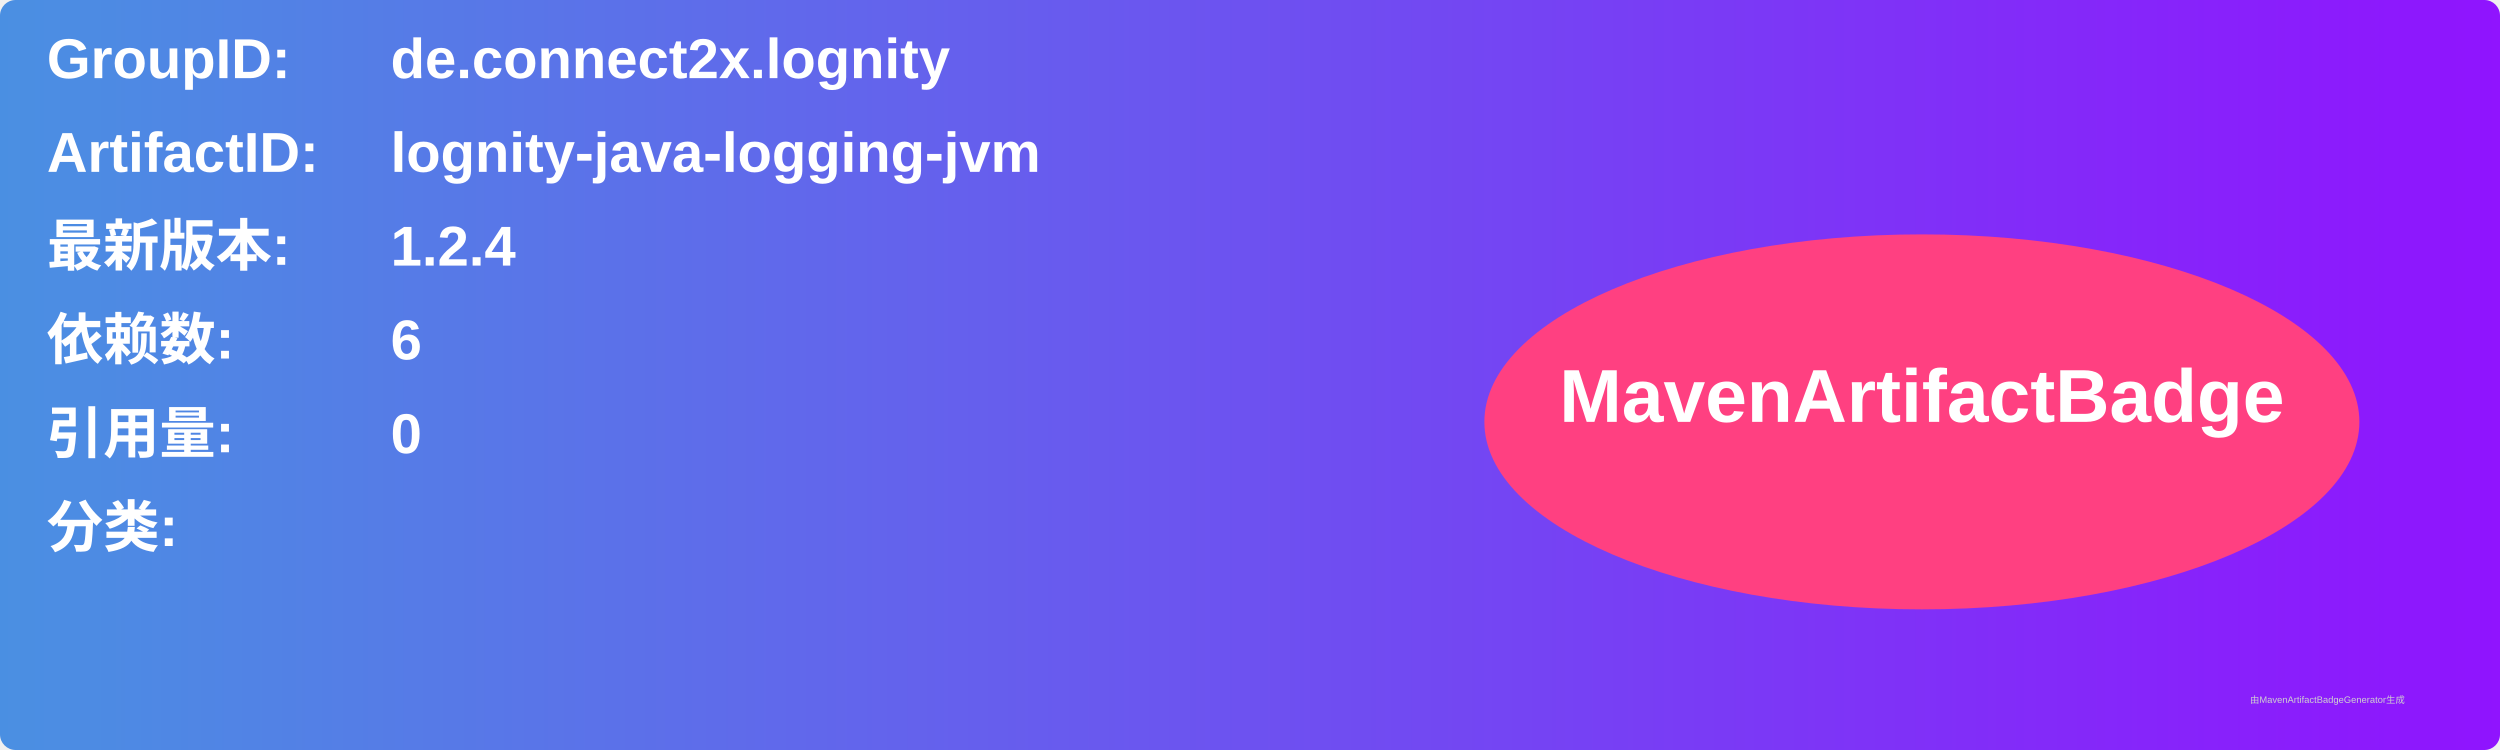
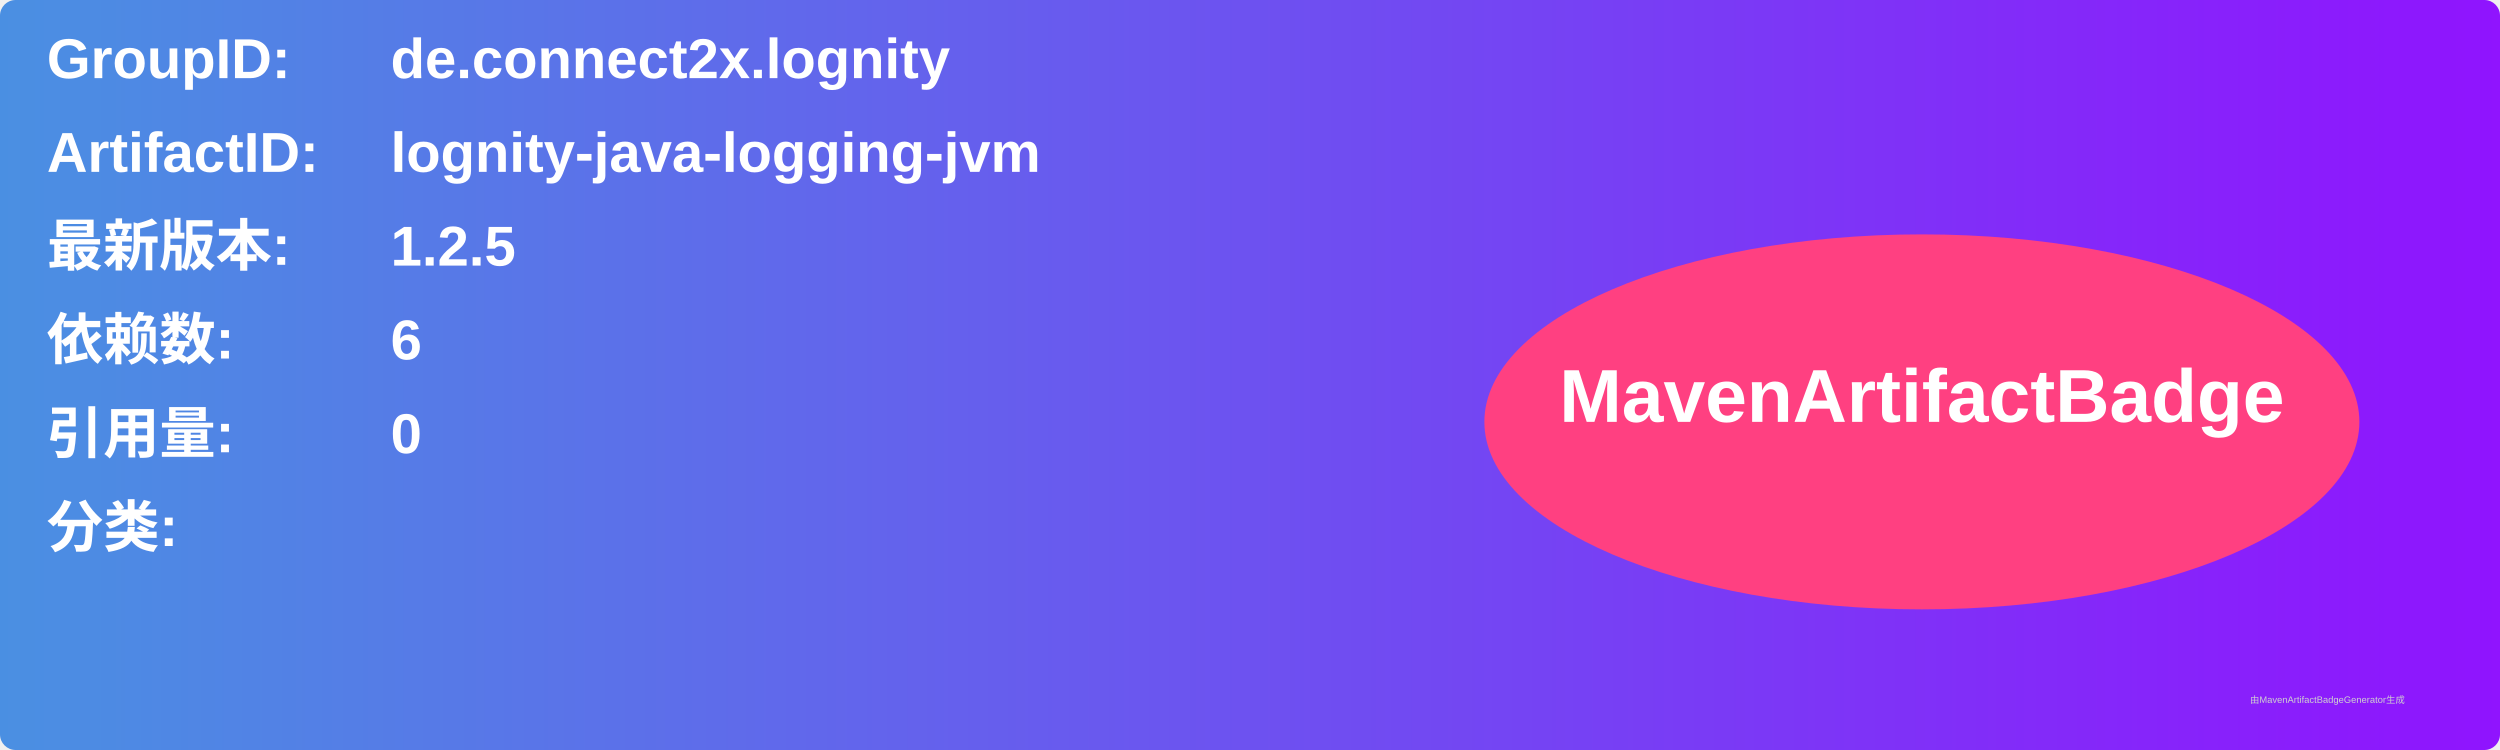
<svg xmlns="http://www.w3.org/2000/svg" width="800" height="240" viewBox="0 0 800 240">
  <linearGradient id="grad" x1="0%" y1="0%" x2="100%" y2="0%">
    <stop offset="0%" stop-color="#4a90e2" />
    <stop offset="100%" stop-color="#9013fe" />
  </linearGradient>
  <rect width="100%" height="100%" rx="5" ry="5" fill="url(#grad)" />
  <g transform="translate(15, 15)">
    <text x="0" y="10" font-family="Arial" font-size="18" fill="white" font-weight="bold" width="260">GroupID:</text>
    <text x="110" y="10" font-family="Arial" font-size="18" fill="white" font-weight="bold" width="460">de.connect2x.lognity</text>
    <text x="0" y="40" font-family="Arial" font-size="18" fill="white" font-weight="bold" width="260">ArtifactID:</text>
    <text x="110" y="40" font-family="Arial" font-size="18" fill="white" font-weight="bold" width="460">lognity-java-logging-jvm</text>
    <text x="0" y="70" font-family="Arial" font-size="18" fill="white" font-weight="bold">最新版本:</text>
    <text x="110" y="70" font-family="Arial" font-size="18" fill="white" font-weight="bold">
-       <tspan font-weight="bold">1.2.4</tspan>
+       <tspan font-weight="bold">1.2.5</tspan>
    </text>
    <text x="0" y="100" font-family="Arial" font-size="18" fill="white" font-weight="bold">依赖数: </text>
    <text x="110" y="100" font-family="Arial" font-size="18" fill="white">
      <tspan font-weight="bold">6</tspan>
    </text>
    <text x="0" y="130" font-family="Arial" font-size="18" fill="white" font-weight="bold">引用量: </text>
    <text x="110" y="130" font-family="Arial" font-size="18" fill="white">
      <tspan font-weight="bold">0</tspan>
    </text>
    <text x="0" y="160" font-family="Arial" font-size="18" fill="white" font-weight="bold">分类:</text>
    <text x="10" y="190" font-family="Arial" font-size="10" fill="white">
      <tspan font-weight="bold" />
    </text>
    <ellipse cx="600" cy="120" rx="140" ry="60" fill="#ff4081" />
    <text x="600" y="120" text-anchor="middle" font-family="Arial" font-size="24" fill="white" font-weight="bold">MavenArtifactBadge</text>
  </g>
  <text x="720" y="225" font-family="Arial" font-size="3" fill="#d0d0d0">由MavenArtifactBadgeGenerator生成</text>
</svg>
